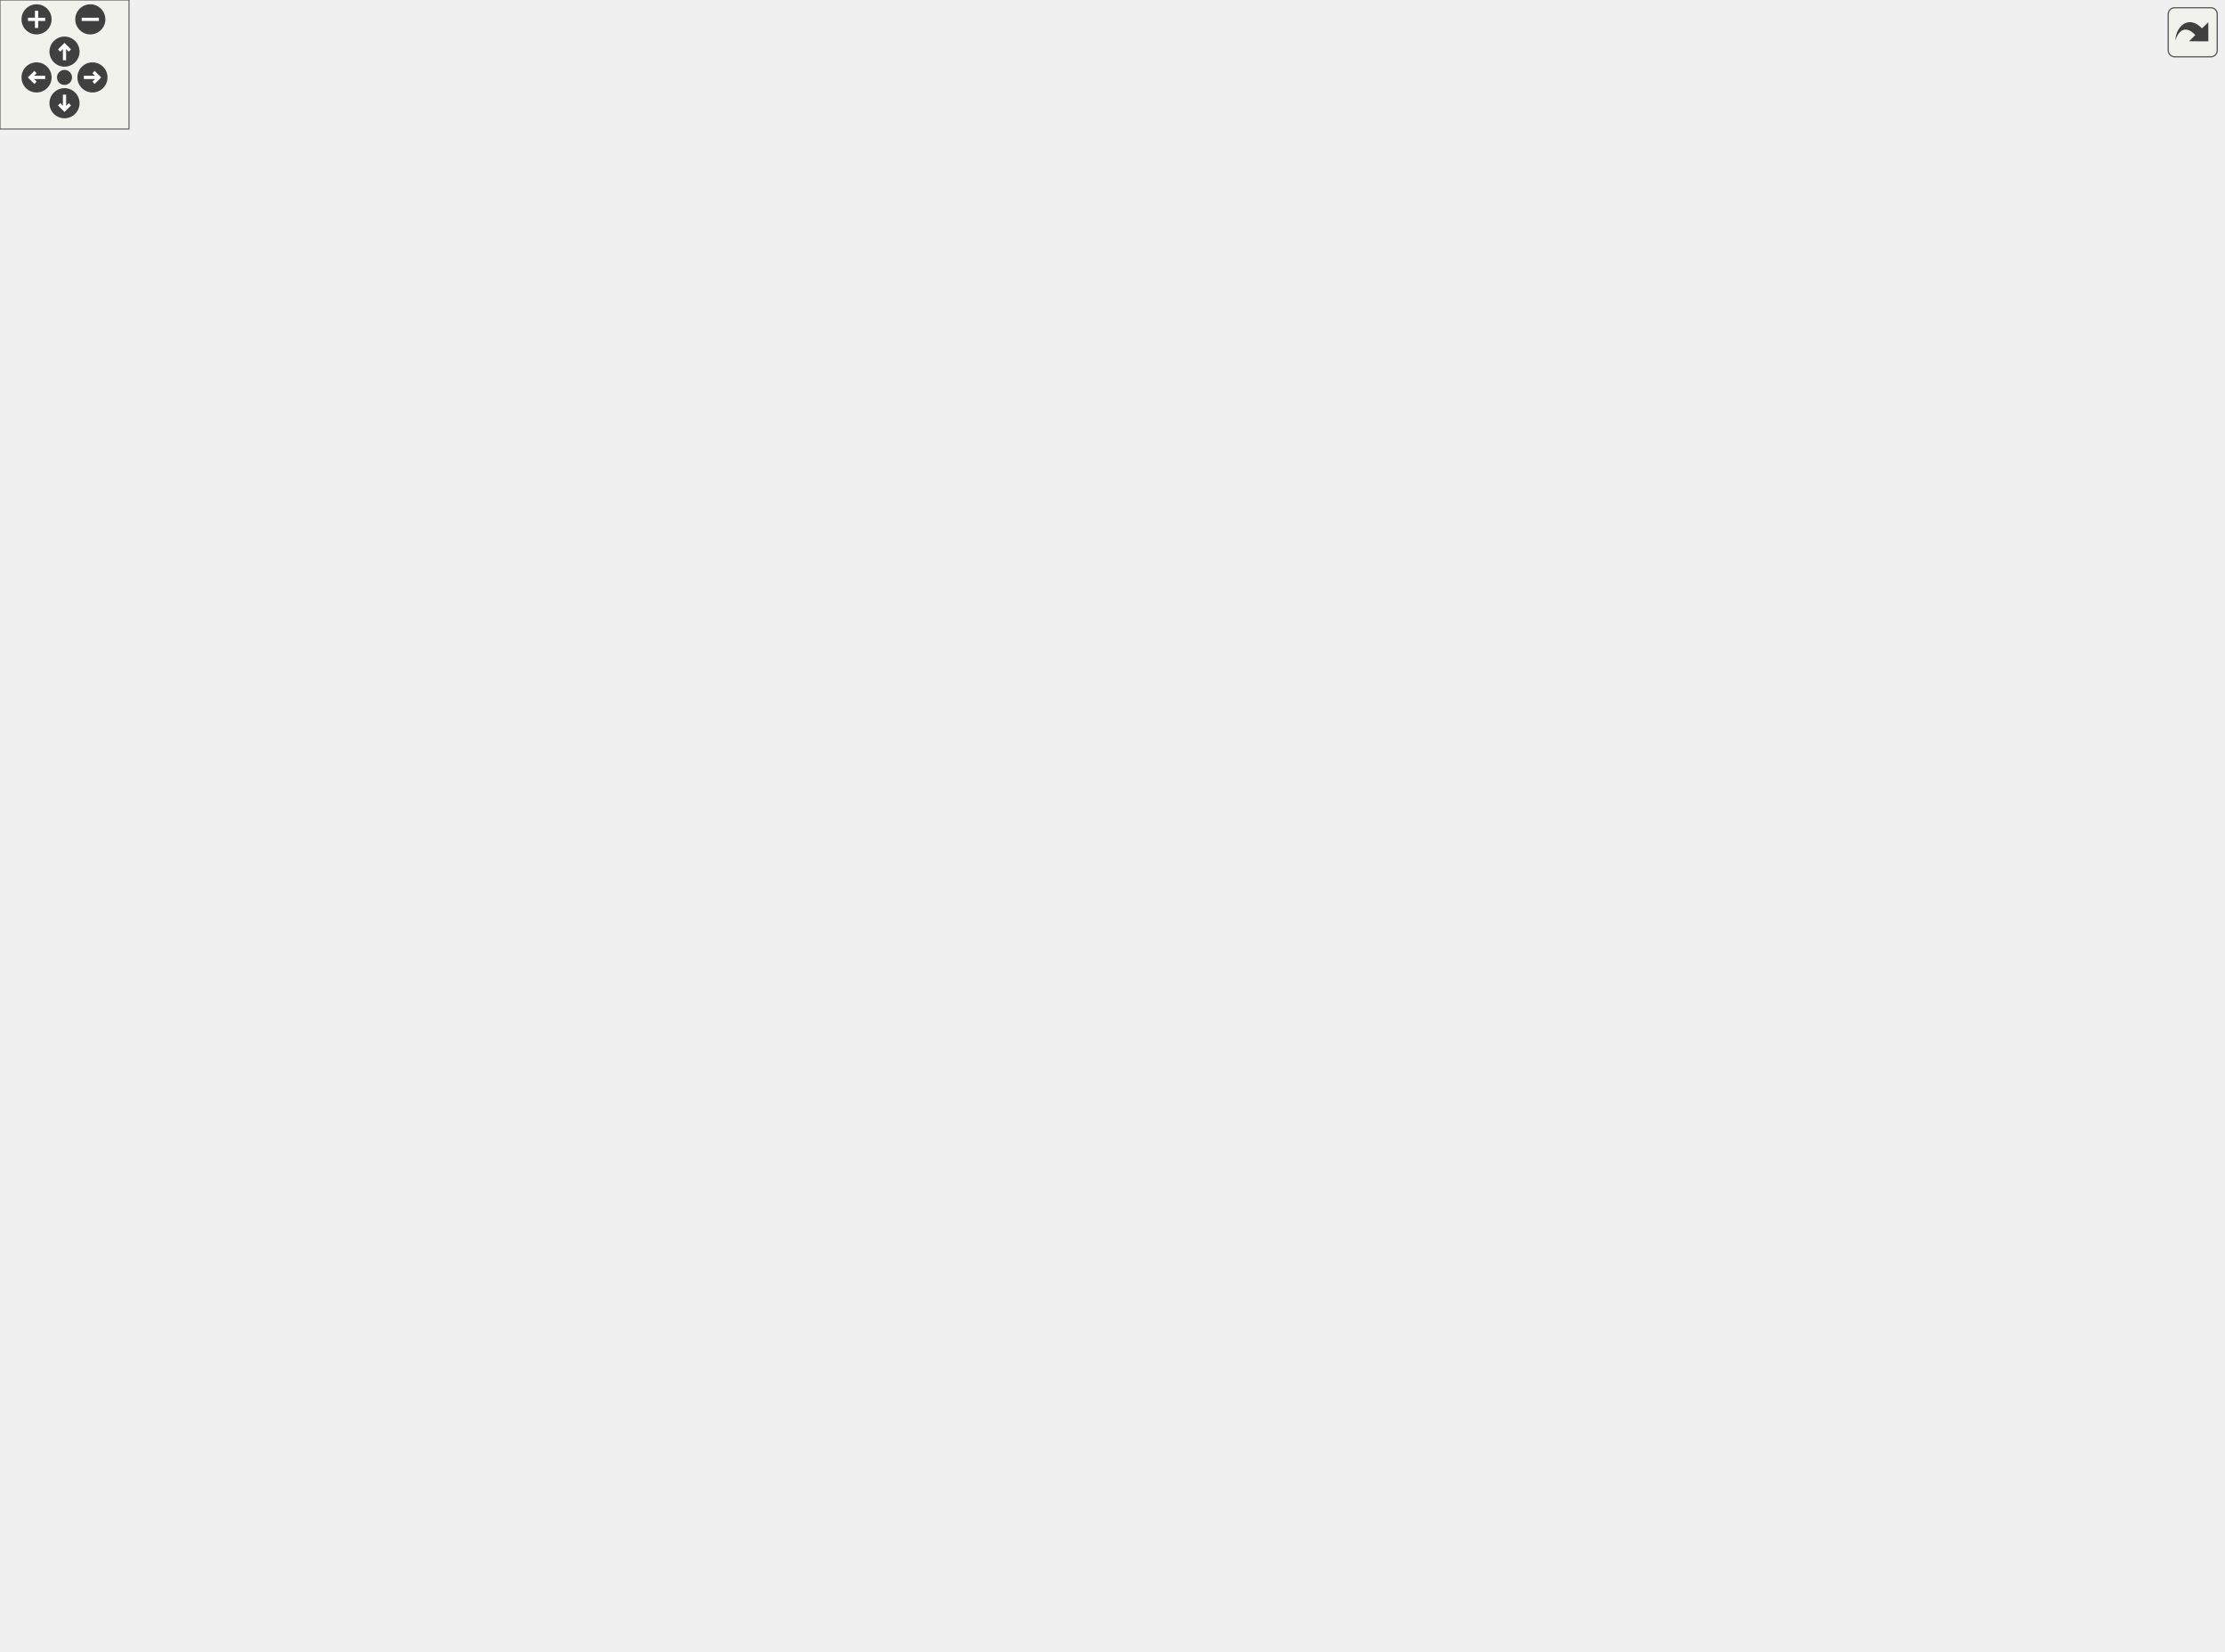
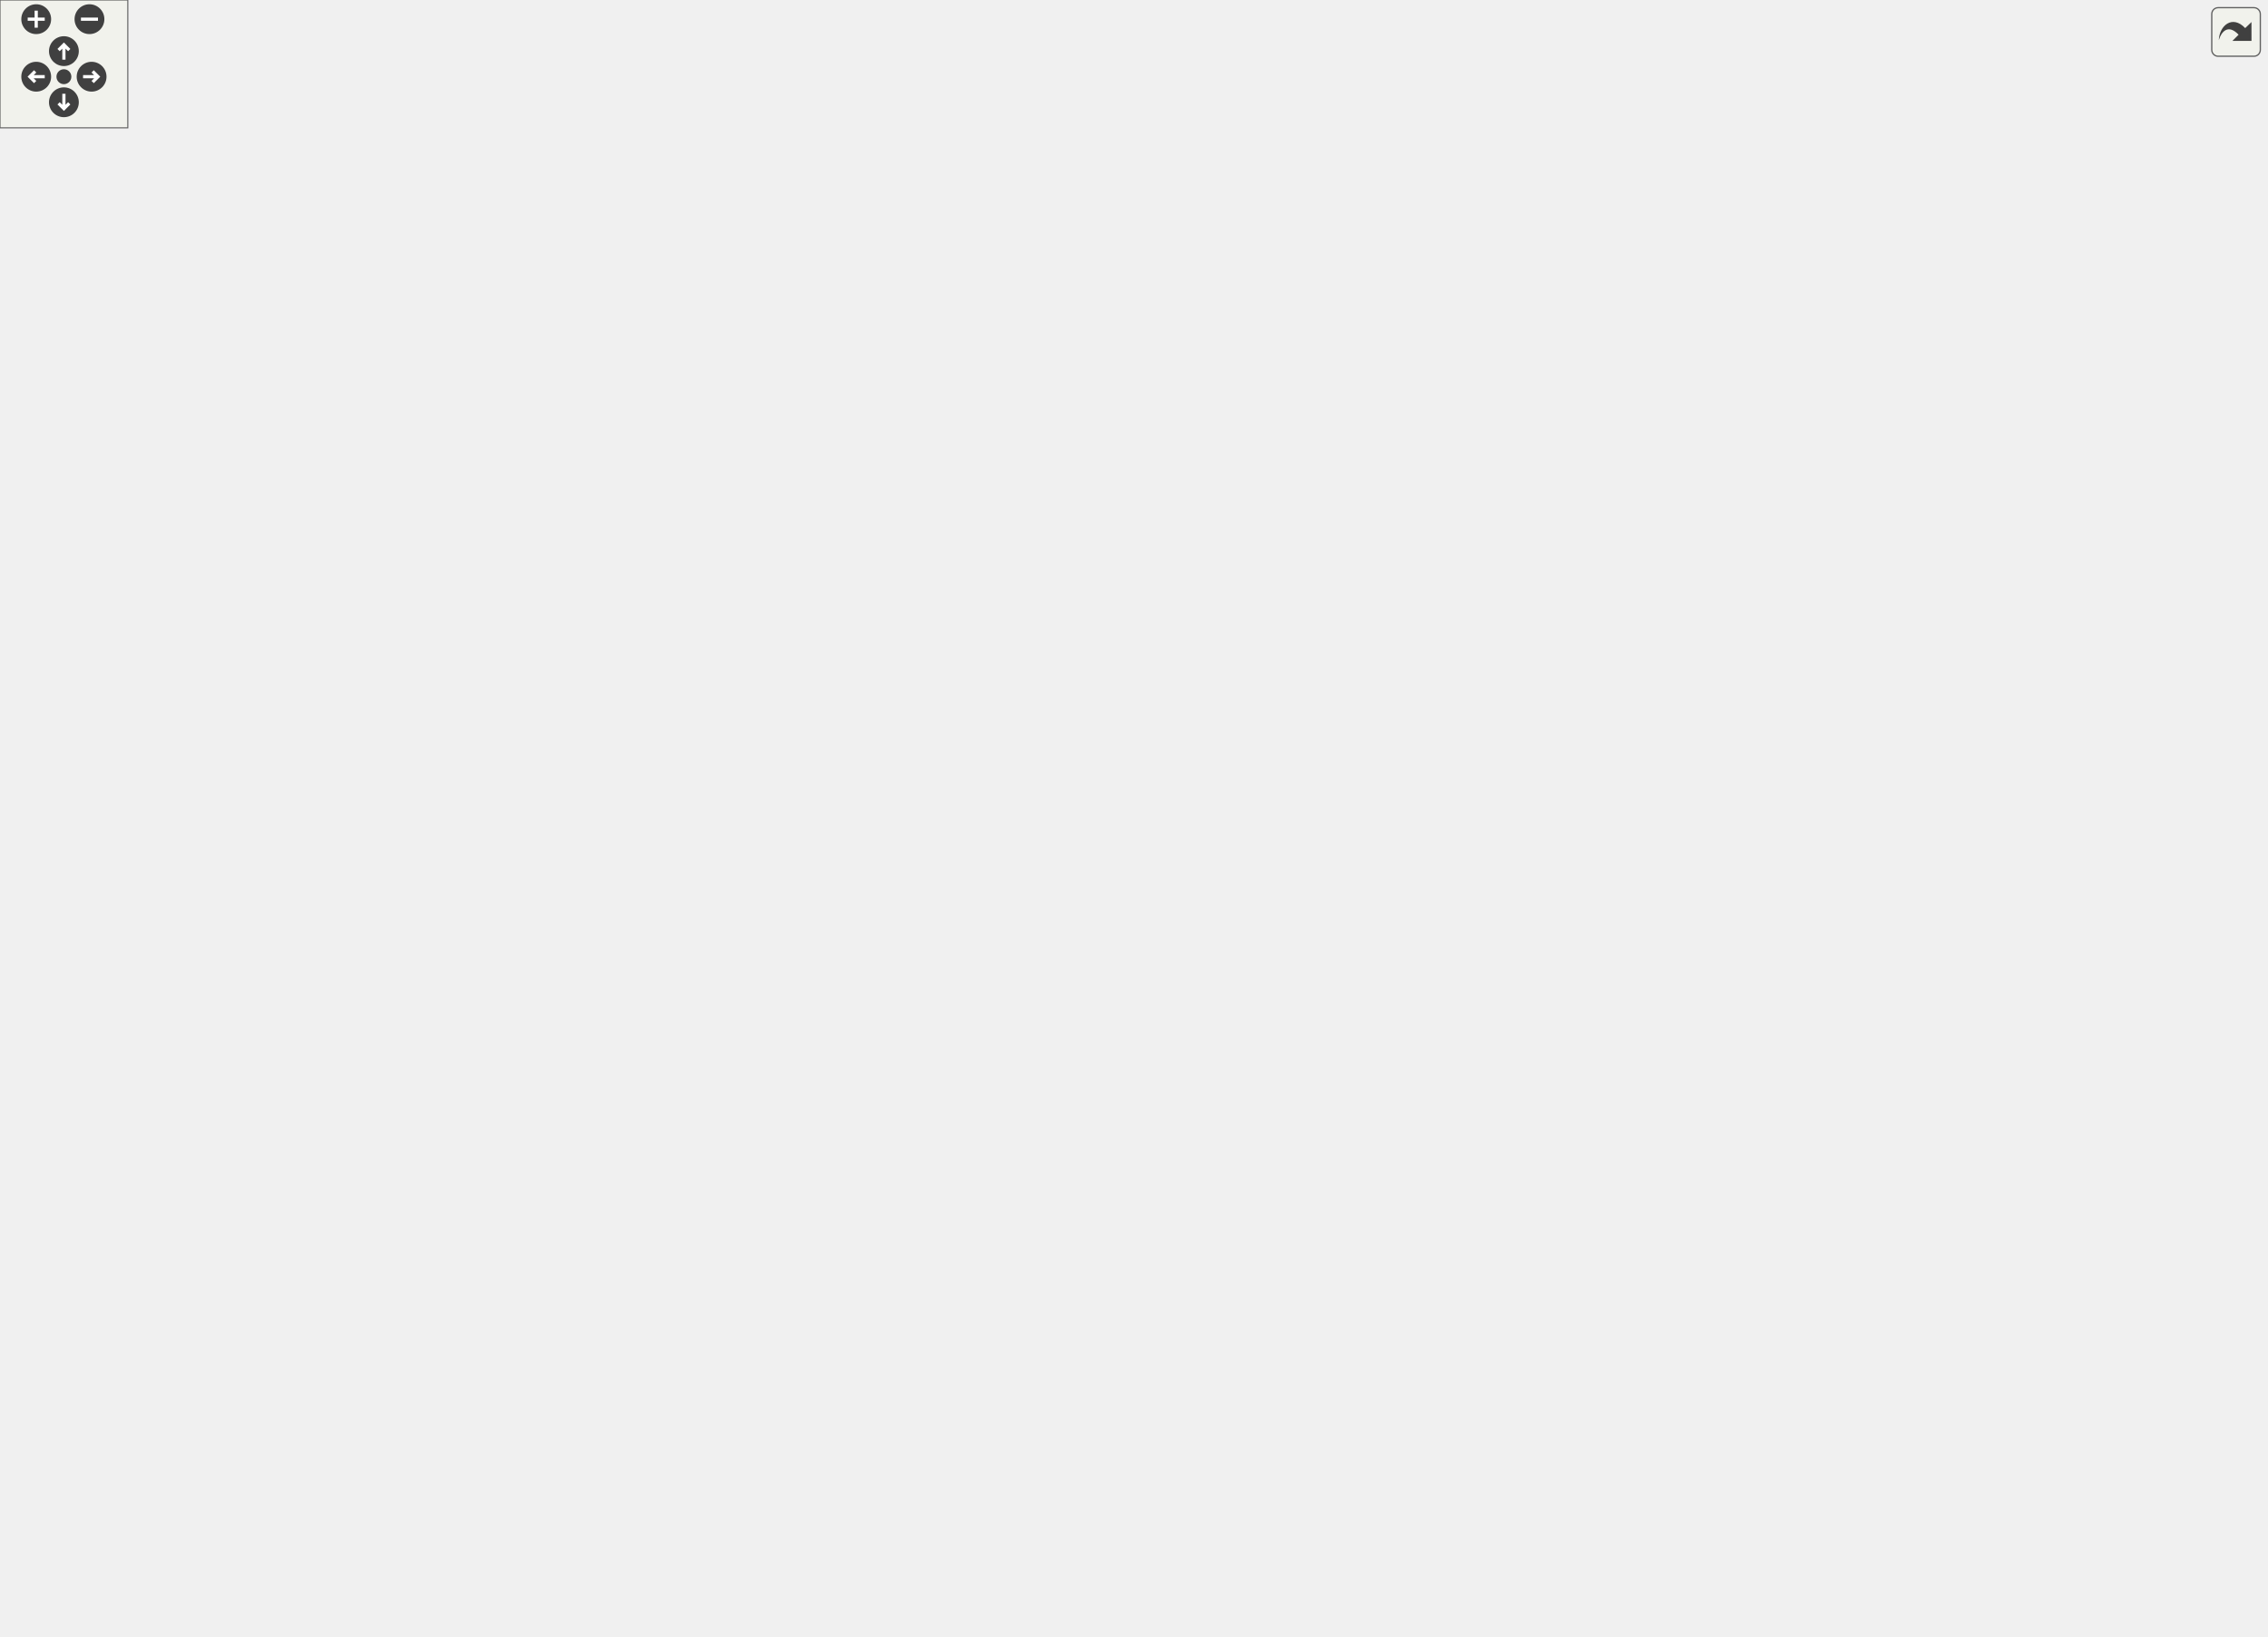
<svg xmlns="http://www.w3.org/2000/svg" xmlns:xlink="http://www.w3.org/1999/xlink" id="main" version="1.1" xml:space="preserve">
  <style type="text/css">
.edge:hover path { stroke: red; }
.edge:hover polygon { stroke: red; fill: red; }
</style>
  <defs>
    <circle id="rim" cx="0" cy="0" r="7" />
    <circle id="rim2" cx="0" cy="0" r="3.5" />
    <g id="zoomPlus">
      <use xlink:href="#rim" fill="#404040">
        <set attributeName="fill" to="#808080" begin="zoomplus.mouseover" end="zoomplus.mouseout" />
      </use>
      <path d="M-4,0h8M0,-4v8" fill="none" stroke="white" stroke-width="1.5" pointer-events="none" />
    </g>
    <g id="zoomMin">
      <use xlink:href="#rim" fill="#404040">
        <set attributeName="fill" to="#808080" begin="zoomminus.mouseover" end="zoomminus.mouseout" />
      </use>
      <path d="M-4,0h8" fill="none" stroke="white" stroke-width="1.5" pointer-events="none" />
    </g>
    <g id="dirArrow">
      <path fill="none" stroke="white" stroke-width="1.5" d="M0,-3.0v7 M-2.5,-0.5L0,-3.0L2.5,-0.5" />
    </g>
    <g id="resetDef">
      <use xlink:href="#rim2" fill="#404040">
        <set attributeName="fill" to="#808080" begin="reset.mouseover" end="reset.mouseout" />
      </use>
    </g>
  </defs>
  <svg id="graph" class="graph">
    <g id="viewport">
      <g id="node1" class="node">
        <polygon fill="#bfbfbf" stroke="black" points="0.5,-521.5 0.5,-540.5 61.5,-540.5 61.5,-521.5 0.5,-521.5" />
        <text text-anchor="middle" x="31" y="-528.5" font-family="Helvetica,sans-Serif" font-size="10.00">IMPULSE</text>
      </g>
      <g id="node2" class="node">
        <g id="a_node2">
          <a xlink:href="../../d7/d31/tracing_8qc.html#a01fdafeeb02668e5b55cce3baccf9d01" target="_top" xlink:title="W_CalculateProjectileVelocity">
            <polygon fill="none" stroke="black" points="98.5,-607.5 98.5,-626.5 247.5,-626.5 247.5,-607.5 98.5,-607.5" />
            <text text-anchor="middle" x="173" y="-614.5" font-family="Helvetica,sans-Serif" font-size="10.00">W_CalculateProjectileVelocity</text>
          </a>
        </g>
      </g>
      <g id="edge1" class="edge">
        <path fill="none" stroke="midnightblue" d="M47.517,-540.532C71.8,-555.449 118.975,-584.427 147.764,-602.112" />
        <polygon fill="midnightblue" stroke="midnightblue" points="146.06,-605.173 156.413,-607.425 149.724,-599.209 146.06,-605.173" />
      </g>
      <g id="node11" class="node">
        <g id="a_node11">
          <a xlink:href="../../df/d64/throwing_8qc.html#a05eb21093e88700cf4449c10e7cf4b1b" target="_top" xlink:title="W_ThrowWeapon">
            <polygon fill="none" stroke="black" points="125.5,-417.5 125.5,-436.5 220.5,-436.5 220.5,-417.5 125.5,-417.5" />
            <text text-anchor="middle" x="173" y="-424.5" font-family="Helvetica,sans-Serif" font-size="10.00">W_ThrowWeapon</text>
          </a>
        </g>
      </g>
      <g id="edge12" class="edge">
        <path fill="none" stroke="midnightblue" d="M44.92,-521.402C69.09,-503.447 121.354,-464.623 150.771,-442.77" />
        <polygon fill="midnightblue" stroke="midnightblue" points="153.171,-445.347 159.111,-436.574 148.997,-439.728 153.171,-445.347" />
      </g>
      <g id="node3" class="node">
        <g id="a_node3">
          <a xlink:href="../../d4/d0c/csprogsdefs_8qc.html#a4f0b78b1785821ba47129edb68e70f9e" target="_top" xlink:title="vector">
            <polygon fill="none" stroke="black" points="656,-626.5 656,-645.5 700,-645.5 700,-626.5 656,-626.5" />
            <text text-anchor="middle" x="678" y="-633.5" font-family="Helvetica,sans-Serif" font-size="10.00">vector</text>
          </a>
        </g>
      </g>
      <g id="edge2" class="edge">
        <path fill="none" stroke="midnightblue" d="M183.488,-626.658C201.275,-643.991 241.675,-679.801 284,-693 414.527,-733.706 578.673,-677.136 646.016,-649.577" />
        <polygon fill="midnightblue" stroke="midnightblue" points="647.721,-652.658 655.604,-645.579 645.027,-646.197 647.721,-652.658" />
      </g>
      <g id="node4" class="node">
        <g id="a_node4">
          <a xlink:href="../../d5/de0/weaponsystem_8qc.html#a0a6487bdb823099d34918347cb076f98" target="_top" xlink:title="W_WeaponSpeedFactor">
            <polygon fill="none" stroke="black" points="286.5,-664.5 286.5,-683.5 409.5,-683.5 409.5,-664.5 286.5,-664.5" />
            <text text-anchor="middle" x="348" y="-671.5" font-family="Helvetica,sans-Serif" font-size="10.00">W_WeaponSpeedFactor</text>
          </a>
        </g>
      </g>
      <g id="edge3" class="edge">
        <path fill="none" stroke="midnightblue" d="M200.574,-626.511C222.791,-634.384 255.356,-645.737 284,-655 290.646,-657.149 297.711,-659.355 304.616,-661.469" />
        <polygon fill="midnightblue" stroke="midnightblue" points="303.964,-664.929 314.55,-664.482 305.996,-658.23 303.964,-664.929" />
      </g>
      <g id="node5" class="node">
        <g id="a_node5">
          <a xlink:href="../../d8/de2/menudefs_8qc.html#ab8f7213273f7de03df213240376ce9f4" target="_top" xlink:title="normalize">
            <polygon fill="none" stroke="black" points="318.5,-626.5 318.5,-645.5 377.5,-645.5 377.5,-626.5 318.5,-626.5" />
            <text text-anchor="middle" x="348" y="-633.5" font-family="Helvetica,sans-Serif" font-size="10.00">normalize</text>
          </a>
        </g>
      </g>
      <g id="edge4" class="edge">
        <path fill="none" stroke="midnightblue" d="M247.618,-625.085C268.529,-627.382 290.467,-629.791 308.396,-631.76" />
        <polygon fill="midnightblue" stroke="midnightblue" points="308.128,-635.252 318.451,-632.865 308.893,-628.294 308.128,-635.252" />
      </g>
      <g id="node6" class="node">
        <g id="a_node6">
          <a xlink:href="../../d8/de2/menudefs_8qc.html#a79d61ab0e4126e02af8bc36d432aedaf" target="_top" xlink:title="vlen">
            <polygon fill="none" stroke="black" points="330.5,-588.5 330.5,-607.5 365.5,-607.5 365.5,-588.5 330.5,-588.5" />
            <text text-anchor="middle" x="348" y="-595.5" font-family="Helvetica,sans-Serif" font-size="10.00">vlen</text>
          </a>
        </g>
      </g>
      <g id="edge5" class="edge">
        <path fill="none" stroke="midnightblue" d="M247.618,-608.915C273.415,-606.082 300.776,-603.077 320.244,-600.939" />
        <polygon fill="midnightblue" stroke="midnightblue" points="320.896,-604.388 330.454,-599.817 320.132,-597.43 320.896,-604.388" />
      </g>
      <g id="node7" class="node">
        <g id="a_node7">
          <a xlink:href="../../da/d44/common_2util_8qc.html#abc3e5951852a453cfd754b340b898427" target="_top" xlink:title="get_shotvelocity">
            <polygon fill="none" stroke="black" points="304,-550.5 304,-569.5 392,-569.5 392,-550.5 304,-550.5" />
            <text text-anchor="middle" x="348" y="-557.5" font-family="Helvetica,sans-Serif" font-size="10.00">get_shotvelocity</text>
          </a>
        </g>
      </g>
      <g id="edge6" class="edge">
        <path fill="none" stroke="midnightblue" d="M200.574,-607.489C222.791,-599.616 255.356,-588.263 284,-579 290.646,-576.851 297.711,-574.645 304.616,-572.531" />
        <polygon fill="midnightblue" stroke="midnightblue" points="305.996,-575.77 314.55,-569.518 303.964,-569.071 305.996,-575.77" />
      </g>
      <g id="edge7" class="edge">
        <path fill="none" stroke="midnightblue" d="M391.655,-569.554C398.728,-572.055 405.777,-575.162 412,-579 431.801,-591.213 427.027,-606.931 448,-617 512.758,-648.09 599.712,-644.844 645.6,-640.183" />
        <polygon fill="midnightblue" stroke="midnightblue" points="646.259,-643.632 655.812,-639.052 645.488,-636.674 646.259,-643.632" />
      </g>
      <g id="node8" class="node">
        <g id="a_node8">
          <a xlink:href="../../d0/d79/math_8qh.html#abecdd1d5bfb1c569c5d4fe16f3c0ef3a" target="_top" xlink:title="ax^2 + bx + c = 0 ">
            <polygon fill="none" stroke="black" points="475.5,-588.5 475.5,-607.5 560.5,-607.5 560.5,-588.5 475.5,-588.5" />
            <text text-anchor="middle" x="518" y="-595.5" font-family="Helvetica,sans-Serif" font-size="10.00">solve_quadratic</text>
          </a>
        </g>
      </g>
      <g id="edge8" class="edge">
        <path fill="none" stroke="midnightblue" d="M391.393,-569.589C413.933,-574.687 441.819,-580.995 465.586,-586.371" />
        <polygon fill="midnightblue" stroke="midnightblue" points="464.966,-589.819 475.492,-588.611 466.511,-582.991 464.966,-589.819" />
      </g>
      <g id="node10" class="node">
        <g id="a_node10">
          <a xlink:href="../../d8/de2/menudefs_8qc.html#a3846d117b360dccec575f96988cf3bb7" target="_top" xlink:title="bound">
            <polygon fill="none" stroke="black" points="496.5,-550.5 496.5,-569.5 539.5,-569.5 539.5,-550.5 496.5,-550.5" />
            <text text-anchor="middle" x="518" y="-557.5" font-family="Helvetica,sans-Serif" font-size="10.00">bound</text>
          </a>
        </g>
      </g>
      <g id="edge11" class="edge">
        <path fill="none" stroke="midnightblue" d="M392.264,-560C421.658,-560 459.834,-560 486.169,-560" />
        <polygon fill="midnightblue" stroke="midnightblue" points="486.326,-563.5 496.326,-560 486.326,-556.5 486.326,-563.5" />
      </g>
      <g id="edge9" class="edge">
        <path fill="none" stroke="midnightblue" d="M558.87,-607.589C585.747,-614.053 620.708,-622.461 645.607,-628.45" />
        <polygon fill="midnightblue" stroke="midnightblue" points="645.068,-631.92 655.609,-630.855 646.705,-625.114 645.068,-631.92" />
      </g>
      <g id="node9" class="node">
        <g id="a_node9">
          <a xlink:href="../../d8/de2/menudefs_8qc.html#a83f4d3f317a80e82e6b16ea61ea5efc3" target="_top" xlink:title="sqrt">
            <polygon fill="none" stroke="black" points="661.5,-588.5 661.5,-607.5 694.5,-607.5 694.5,-588.5 661.5,-588.5" />
            <text text-anchor="middle" x="678" y="-595.5" font-family="Helvetica,sans-Serif" font-size="10.00">sqrt</text>
          </a>
        </g>
      </g>
      <g id="edge10" class="edge">
        <path fill="none" stroke="midnightblue" d="M560.513,-598C589.215,-598 626.511,-598 651.074,-598" />
        <polygon fill="midnightblue" stroke="midnightblue" points="651.386,-601.5 661.386,-598 651.386,-594.5 651.386,-601.5" />
      </g>
      <g id="node12" class="node">
        <g id="a_node12">
          <a xlink:href="../../df/d64/throwing_8qc.html#a778182823de27a000b41c8d47963036d" target="_top" xlink:title="W_IsWeaponThrowable">
            <polygon fill="none" stroke="black" points="287.5,-436.5 287.5,-455.5 408.5,-455.5 408.5,-436.5 287.5,-436.5" />
            <text text-anchor="middle" x="348" y="-443.5" font-family="Helvetica,sans-Serif" font-size="10.00">W_IsWeaponThrowable</text>
          </a>
        </g>
      </g>
      <g id="edge13" class="edge">
        <path fill="none" stroke="midnightblue" d="M220.816,-432.142C238.205,-434.051 258.325,-436.261 277.32,-438.347" />
        <polygon fill="midnightblue" stroke="midnightblue" points="277.108,-441.845 287.43,-439.458 277.872,-434.887 277.108,-441.845" />
      </g>
      <g id="node13" class="node">
        <g id="a_node13">
          <a xlink:href="../../dd/de4/g__damage_8qh.html#ab9daa12e545de1878a232e10317b0a0e" target="_top" xlink:title="W_SwitchWeapon_Force">
            <polygon fill="none" stroke="black" points="284,-398.5 284,-417.5 412,-417.5 412,-398.5 284,-398.5" />
            <text text-anchor="middle" x="348" y="-405.5" font-family="Helvetica,sans-Serif" font-size="10.00">W_SwitchWeapon_Force</text>
          </a>
        </g>
      </g>
      <g id="edge14" class="edge">
        <path fill="none" stroke="midnightblue" d="M220.816,-421.858C237.12,-420.068 255.826,-418.013 273.753,-416.044" />
        <polygon fill="midnightblue" stroke="midnightblue" points="274.344,-419.501 283.902,-414.93 273.58,-412.542 274.344,-419.501" />
      </g>
      <g id="node14" class="node">
        <g id="a_node14">
          <a xlink:href="../../df/d64/throwing_8qc.html#a3a83102430c0c61efd16d46333790dd4" target="_top" xlink:title="W_ThrowNewWeapon">
            <polygon fill="none" stroke="black" points="290.5,-284.5 290.5,-303.5 405.5,-303.5 405.5,-284.5 290.5,-284.5" />
            <text text-anchor="middle" x="348" y="-291.5" font-family="Helvetica,sans-Serif" font-size="10.00">W_ThrowNewWeapon</text>
          </a>
        </g>
      </g>
      <g id="edge15" class="edge">
        <path fill="none" stroke="midnightblue" d="M186.442,-417.435C215.849,-394.827 289.897,-337.9 326.234,-309.964" />
        <polygon fill="midnightblue" stroke="midnightblue" points="328.41,-312.707 334.204,-303.837 324.143,-307.157 328.41,-312.707" />
      </g>
      <g id="node15" class="node">
        <g id="a_node15">
          <a xlink:href="../../d4/d0c/csprogsdefs_8qc.html#acbb54a239d76062465dccbc6a6c6e464" target="_top" xlink:title="entity">
            <polygon fill="none" stroke="black" points="497.5,-512.5 497.5,-531.5 538.5,-531.5 538.5,-512.5 497.5,-512.5" />
            <text text-anchor="middle" x="518" y="-519.5" font-family="Helvetica,sans-Serif" font-size="10.00">entity</text>
          </a>
        </g>
      </g>
      <g id="edge16" class="edge">
        <path fill="none" stroke="midnightblue" d="M356.786,-303.707C369.784,-320.309 396.046,-355.608 412,-389 434.906,-436.942 409.737,-466.134 448,-503 458.379,-513 473.517,-517.838 486.972,-520.14" />
        <polygon fill="midnightblue" stroke="midnightblue" points="486.908,-523.662 497.279,-521.492 487.819,-516.721 486.908,-523.662" />
      </g>
      <g id="node16" class="node">
        <g id="a_node16">
          <a xlink:href="../../d8/de2/menudefs_8qc.html#a60338c2153150633178af678cf3ca57c" target="_top" xlink:title="spawn">
            <polygon fill="none" stroke="black" points="495.5,-474.5 495.5,-493.5 540.5,-493.5 540.5,-474.5 495.5,-474.5" />
            <text text-anchor="middle" x="518" y="-481.5" font-family="Helvetica,sans-Serif" font-size="10.00">spawn</text>
          </a>
        </g>
      </g>
      <g id="edge17" class="edge">
        <path fill="none" stroke="midnightblue" d="M356.102,-303.69C368.306,-320.554 393.708,-356.602 412,-389 430.375,-421.547 419.379,-440.963 448,-465 458.332,-473.677 472.315,-478.412 484.991,-480.987" />
        <polygon fill="midnightblue" stroke="midnightblue" points="484.786,-484.501 495.224,-482.682 485.93,-477.595 484.786,-484.501" />
      </g>
      <g id="node17" class="node">
        <g id="a_node17">
          <a xlink:href="../../df/def/server_2items_8qc.html#a95b5587513272c12b9d401ba026d7550" target="_top" xlink:title="Sets the item loot status. ">
            <polygon fill="none" stroke="black" points="480.5,-436.5 480.5,-455.5 555.5,-455.5 555.5,-436.5 480.5,-436.5" />
            <text text-anchor="middle" x="518" y="-443.5" font-family="Helvetica,sans-Serif" font-size="10.00">Item_SetLoot</text>
          </a>
        </g>
      </g>
      <g id="edge18" class="edge">
        <path fill="none" stroke="midnightblue" d="M355.024,-303.687C372.416,-331.371 423.052,-409.939 448,-427 454.781,-431.637 462.662,-435.147 470.622,-437.801" />
        <polygon fill="midnightblue" stroke="midnightblue" points="469.722,-441.185 480.303,-440.634 471.688,-434.466 469.722,-441.185" />
      </g>
      <g id="node18" class="node">
        <g id="a_node18">
          <a xlink:href="../../d5/dff/ent__cs_8qc.html#ac459a724c1fe031c6658fff554b12ea8" target="_top" xlink:title="setorigin">
            <polygon fill="none" stroke="black" points="491.5,-398.5 491.5,-417.5 544.5,-417.5 544.5,-398.5 491.5,-398.5" />
            <text text-anchor="middle" x="518" y="-405.5" font-family="Helvetica,sans-Serif" font-size="10.00">setorigin</text>
          </a>
        </g>
      </g>
      <g id="edge19" class="edge">
        <path fill="none" stroke="midnightblue" d="M356.305,-303.702C371.312,-322.943 407.614,-366.051 448,-389 458.173,-394.781 470.199,-398.88 481.337,-401.752" />
        <polygon fill="midnightblue" stroke="midnightblue" points="480.706,-405.198 491.239,-404.058 482.293,-398.381 480.706,-405.198" />
      </g>
      <g id="node19" class="node">
        <g id="a_node19">
          <a xlink:href="../../db/d15/api_8qh.html#a7ee208dfaf077cf2c6ef10818b975fd9" target="_top" xlink:title="navigation_dynamicgoal_init">
            <polygon fill="none" stroke="black" points="448.5,-360.5 448.5,-379.5 587.5,-379.5 587.5,-360.5 448.5,-360.5" />
            <text text-anchor="middle" x="518" y="-367.5" font-family="Helvetica,sans-Serif" font-size="10.00">navigation_dynamicgoal_init</text>
          </a>
        </g>
      </g>
      <g id="edge20" class="edge">
        <path fill="none" stroke="midnightblue" d="M363.163,-303.705C381.864,-316.149 416.156,-337.703 448,-351 453.718,-353.388 459.828,-355.566 465.958,-357.527" />
        <polygon fill="midnightblue" stroke="midnightblue" points="464.972,-360.885 475.557,-360.426 466.996,-354.184 464.972,-360.885" />
      </g>
      <g id="node20" class="node">
        <g id="a_node20">
          <a xlink:href="../../d5/de0/weaponsystem_8qc.html#a247df313dc346cd128c991a289157b06" target="_top" xlink:title="W_DropEvent">
            <polygon fill="none" stroke="black" points="479,-322.5 479,-341.5 557,-341.5 557,-322.5 479,-322.5" />
            <text text-anchor="middle" x="518" y="-329.5" font-family="Helvetica,sans-Serif" font-size="10.00">W_DropEvent</text>
          </a>
        </g>
      </g>
      <g id="edge21" class="edge">
        <path fill="none" stroke="midnightblue" d="M391.393,-303.589C415.059,-308.942 444.618,-315.628 469.115,-321.169" />
        <polygon fill="midnightblue" stroke="midnightblue" points="468.398,-324.595 478.924,-323.388 469.943,-317.768 468.398,-324.595" />
      </g>
      <g id="node21" class="node">
        <g id="a_node21">
          <a xlink:href="../../df/def/server_2items_8qc.html#a242ed0408675ef4cae9101d25277c05d" target="_top" xlink:title="Sets the item expiring status (i.e. ">
            <polygon fill="none" stroke="black" points="472,-284.5 472,-303.5 564,-303.5 564,-284.5 472,-284.5" />
            <text text-anchor="middle" x="518" y="-291.5" font-family="Helvetica,sans-Serif" font-size="10.00">Item_SetExpiring</text>
          </a>
        </g>
      </g>
      <g id="edge22" class="edge">
        <path fill="none" stroke="midnightblue" d="M405.877,-294C423.945,-294 443.888,-294 461.833,-294" />
        <polygon fill="midnightblue" stroke="midnightblue" points="461.855,-297.5 471.855,-294 461.855,-290.5 461.855,-297.5" />
      </g>
      <g id="node22" class="node">
        <g id="a_node22">
          <a xlink:href="../../d5/d26/server_2defs_8qh.html#a60096e5c98b3b608470b6130fce0b405" target="_top" xlink:title="weapon_defaultspawnfunc">
            <polygon fill="none" stroke="black" points="452,-246.5 452,-265.5 584,-265.5 584,-246.5 452,-246.5" />
            <text text-anchor="middle" x="518" y="-253.5" font-family="Helvetica,sans-Serif" font-size="10.00">weapon_defaultspawnfunc</text>
          </a>
        </g>
      </g>
      <g id="edge23" class="edge">
        <path fill="none" stroke="midnightblue" d="M391.393,-284.411C413.763,-279.351 441.398,-273.1 465.047,-267.751" />
        <polygon fill="midnightblue" stroke="midnightblue" points="465.93,-271.14 474.911,-265.52 464.386,-264.313 465.93,-271.14" />
      </g>
      <g id="node23" class="node">
        <g id="a_node23">
          <a xlink:href="../../df/d64/throwing_8qc.html#a4f3e2059bf4df2dedf5cce1c3e2350fa" target="_top" xlink:title="thrown_wep_think">
            <polygon fill="none" stroke="black" points="470.5,-208.5 470.5,-227.5 565.5,-227.5 565.5,-208.5 470.5,-208.5" />
            <text text-anchor="middle" x="518" y="-215.5" font-family="Helvetica,sans-Serif" font-size="10.00">thrown_wep_think</text>
          </a>
        </g>
      </g>
      <g id="edge24" class="edge">
        <path fill="none" stroke="midnightblue" d="M363.163,-284.295C381.864,-271.851 416.156,-250.297 448,-237 453.718,-234.612 459.828,-232.434 465.958,-230.473" />
        <polygon fill="midnightblue" stroke="midnightblue" points="466.996,-233.816 475.557,-227.574 464.972,-227.115 466.996,-233.816" />
      </g>
      <g id="node27" class="node">
        <g id="a_node27">
          <a xlink:href="../../d8/de2/menudefs_8qc.html#ab2ad6bdb33b4334fec83db0418cf72df" target="_top" xlink:title="min">
            <polygon fill="none" stroke="black" points="502,-170.5 502,-189.5 534,-189.5 534,-170.5 502,-170.5" />
            <text text-anchor="middle" x="518" y="-177.5" font-family="Helvetica,sans-Serif" font-size="10.00">min</text>
          </a>
        </g>
      </g>
      <g id="edge30" class="edge">
        <path fill="none" stroke="midnightblue" d="M356.305,-284.298C371.312,-265.057 407.614,-221.949 448,-199 461.468,-191.347 478.183,-186.642 491.788,-183.828" />
        <polygon fill="midnightblue" stroke="midnightblue" points="492.713,-187.217 501.911,-181.957 491.441,-180.333 492.713,-187.217" />
      </g>
      <g id="node28" class="node">
        <g id="a_node28">
          <a xlink:href="../../d5/d09/resources_8qc.html#a88f207f357349ddd4d1f32b85d0c3f57" target="_top" xlink:title="Gives an entity some resource. ">
            <polygon fill="none" stroke="black" points="478.5,-76.5 478.5,-95.5 557.5,-95.5 557.5,-76.5 478.5,-76.5" />
            <text text-anchor="middle" x="518" y="-83.5" font-family="Helvetica,sans-Serif" font-size="10.00">GiveResource</text>
          </a>
        </g>
      </g>
      <g id="edge31" class="edge">
        <path fill="none" stroke="midnightblue" d="M352.794,-284.306C363.888,-256.933 398.634,-177.814 448,-128 459.041,-116.858 473.606,-107.435 486.508,-100.355" />
        <polygon fill="midnightblue" stroke="midnightblue" points="488.303,-103.366 495.535,-95.623 485.053,-97.167 488.303,-103.366" />
      </g>
      <g id="node29" class="node">
        <g id="a_node29">
          <a xlink:href="../../d5/d09/resources_8qc.html#aeb1e1a4f093400cfefbf59332798a93d" target="_top" xlink:title="Sets the current amount of resource the given entity will have. ">
            <polygon fill="none" stroke="black" points="624.5,-114.5 624.5,-133.5 731.5,-133.5 731.5,-114.5 624.5,-114.5" />
            <text text-anchor="middle" x="678" y="-121.5" font-family="Helvetica,sans-Serif" font-size="10.00">SetResourceAmount</text>
          </a>
        </g>
      </g>
-       <g id="edge41" class="edge">
+       <g id="edge42" class="edge">
        <path fill="none" stroke="midnightblue" d="M353.053,-284.282C364.095,-259.139 397.311,-191.769 448,-161 475.24,-144.465 556.308,-134.234 614.247,-128.832" />
        <polygon fill="midnightblue" stroke="midnightblue" points="614.773,-132.299 624.416,-127.911 614.141,-125.327 614.773,-132.299" />
      </g>
-       <g id="node32" class="node">
-         <g id="a_node32">
+       <g id="node33" class="node">
+         <g id="a_node33">
          <a xlink:href="../../d5/d09/resources_8qc.html#a41987053c5ea9c2c1c31b808887845e9" target="_top" xlink:title="Returns the current amount of resource the given entity has. ">
            <polygon fill="none" stroke="black" points="624,-38.5 624,-57.5 732,-57.5 732,-38.5 624,-38.5" />
            <text text-anchor="middle" x="678" y="-45.5" font-family="Helvetica,sans-Serif" font-size="10.00">GetResourceAmount</text>
          </a>
        </g>
      </g>
-       <g id="edge42" class="edge">
+       <g id="edge43" class="edge">
        <path fill="none" stroke="midnightblue" d="M349.858,-284.086C353.581,-247.805 371.78,-121.548 448,-67 496.864,-32.029 567.503,-31.633 617.378,-37.232" />
        <polygon fill="midnightblue" stroke="midnightblue" points="617.023,-40.714 627.377,-38.465 617.88,-33.767 617.023,-40.714" />
      </g>
-       <g id="node34" class="node">
-         <g id="a_node34">
+       <g id="node35" class="node">
+         <g id="a_node35">
          <a xlink:href="../../d8/de2/menudefs_8qc.html#a40f6c65c8bbcfa51df783f2809a2502b" target="_top" xlink:title="substring">
            <polygon fill="none" stroke="black" points="490,-0.5 490,-19.5 546,-19.5 546,-0.5 490,-0.5" />
            <text text-anchor="middle" x="518" y="-7.5" font-family="Helvetica,sans-Serif" font-size="10.00">substring</text>
          </a>
        </g>
      </g>
-       <g id="edge43" class="edge">
+       <g id="edge44" class="edge">
        <path fill="none" stroke="midnightblue" d="M349.801,-284.414C353.448,-246.84 371.778,-108.037 448,-34 456.725,-25.525 468.597,-20.031 480.033,-16.475" />
        <polygon fill="midnightblue" stroke="midnightblue" points="481.136,-19.803 489.881,-13.822 479.315,-13.044 481.136,-19.803" />
      </g>
      <g id="node24" class="node">
        <g id="a_node24">
          <a xlink:href="../../d2/dc2/subs_8qc.html#aaee12b410e85192641c50f8eeeef532f" target="_top" xlink:title="SUB_SetFade">
            <polygon fill="none" stroke="black" points="638,-227.5 638,-246.5 718,-246.5 718,-227.5 638,-227.5" />
            <text text-anchor="middle" x="678" y="-234.5" font-family="Helvetica,sans-Serif" font-size="10.00">SUB_SetFade</text>
          </a>
        </g>
      </g>
      <g id="edge25" class="edge">
        <path fill="none" stroke="midnightblue" d="M565.551,-223.598C585.162,-225.956 608.003,-228.703 627.882,-231.093" />
        <polygon fill="midnightblue" stroke="midnightblue" points="627.629,-234.588 637.976,-232.307 628.465,-227.638 627.629,-234.588" />
      </g>
      <g id="node26" class="node">
        <g id="a_node26">
          <a xlink:href="../../d2/dc2/subs_8qc.html#ad0806fe42eadae7a1a7a48660cbbd755" target="_top" xlink:title="SUB_VanishOrRemove">
-             <polygon fill="none" stroke="black" points="914,-208.5 914,-227.5 1034,-227.5 1034,-208.5 914,-208.5" />
-             <text text-anchor="middle" x="974" y="-215.5" font-family="Helvetica,sans-Serif" font-size="10.00">SUB_VanishOrRemove</text>
+             <polygon fill="none" stroke="black" points="944,-208.5 944,-227.5 1064,-227.5 1064,-208.5 944,-208.5" />
+             <text text-anchor="middle" x="1004" y="-215.5" font-family="Helvetica,sans-Serif" font-size="10.00">SUB_VanishOrRemove</text>
          </a>
        </g>
      </g>
      <g id="edge29" class="edge">
-         <path fill="none" stroke="midnightblue" d="M565.876,-218C646.127,-218 810.202,-218 903.705,-218" />
-         <polygon fill="midnightblue" stroke="midnightblue" points="903.915,-221.5 913.915,-218 903.915,-214.5 903.915,-221.5" />
+         <path fill="none" stroke="midnightblue" d="M565.848,-218C651.514,-218 833.787,-218 933.788,-218" />
+         <polygon fill="midnightblue" stroke="midnightblue" points="933.793,-221.5 943.793,-218 933.793,-214.5 933.793,-221.5" />
      </g>
      <g id="node25" class="node">
        <g id="a_node25">
          <a xlink:href="../../d2/dc2/subs_8qc.html#a90e45de578dd2a4e3ea4cbc3c20008b1" target="_top" xlink:title="SUB_SetFade_Think">
-             <polygon fill="none" stroke="black" points="768.5,-227.5 768.5,-246.5 877.5,-246.5 877.5,-227.5 768.5,-227.5" />
-             <text text-anchor="middle" x="823" y="-234.5" font-family="Helvetica,sans-Serif" font-size="10.00">SUB_SetFade_Think</text>
+             <polygon fill="none" stroke="black" points="783.5,-227.5 783.5,-246.5 892.5,-246.5 892.5,-227.5 783.5,-227.5" />
+             <text text-anchor="middle" x="838" y="-234.5" font-family="Helvetica,sans-Serif" font-size="10.00">SUB_SetFade_Think</text>
          </a>
        </g>
      </g>
      <g id="edge26" class="edge">
-         <path fill="none" stroke="midnightblue" d="M718.075,-237C730.464,-237 744.5,-237 758.16,-237" />
-         <polygon fill="midnightblue" stroke="midnightblue" points="758.498,-240.5 768.498,-237 758.498,-233.5 758.498,-240.5" />
+         <path fill="none" stroke="midnightblue" d="M718.056,-237C734.711,-237 754.58,-237 773.264,-237" />
+         <polygon fill="midnightblue" stroke="midnightblue" points="773.495,-240.5 783.495,-237 773.495,-233.5 773.495,-240.5" />
      </g>
      <g id="edge27" class="edge">
-         <path fill="none" stroke="midnightblue" d="M800.805,-246.757C790.008,-255.565 797.406,-265 823,-265 839.796,-265 848.756,-260.937 849.879,-255.654" />
-         <polygon fill="midnightblue" stroke="midnightblue" points="852.951,-253.975 845.195,-246.757 846.757,-257.236 852.951,-253.975" />
+         <path fill="none" stroke="midnightblue" d="M813.339,-246.757C801.342,-255.565 809.562,-265 838,-265 857.106,-265 867.086,-260.741 867.94,-255.275" />
+         <polygon fill="midnightblue" stroke="midnightblue" points="870.904,-253.413 862.661,-246.757 864.954,-257.101 870.904,-253.413" />
      </g>
      <g id="edge28" class="edge">
-         <path fill="none" stroke="midnightblue" d="M877.792,-230.141C886.24,-229.063 895.074,-227.937 903.81,-226.823" />
-         <polygon fill="midnightblue" stroke="midnightblue" points="904.514,-230.262 913.991,-225.525 903.628,-223.318 904.514,-230.262" />
+         <path fill="none" stroke="midnightblue" d="M892.7,-230.779C905.727,-229.269 919.84,-227.634 933.482,-226.054" />
+         <polygon fill="midnightblue" stroke="midnightblue" points="934.265,-229.487 943.796,-224.859 933.459,-222.533 934.265,-229.487" />
      </g>
      <g id="edge32" class="edge">
        <path fill="none" stroke="midnightblue" d="M493.339,-95.757C481.342,-104.565 489.562,-114 518,-114 537.106,-114 547.086,-109.741 547.94,-104.275" />
        <polygon fill="midnightblue" stroke="midnightblue" points="550.904,-102.413 542.661,-95.757 544.954,-106.101 550.904,-102.413" />
      </g>
      <g id="edge33" class="edge">
        <path fill="none" stroke="midnightblue" d="M557.651,-95.296C578.74,-100.368 605.074,-106.701 627.635,-112.127" />
        <polygon fill="midnightblue" stroke="midnightblue" points="626.833,-115.534 637.374,-114.47 628.47,-108.728 626.833,-115.534" />
      </g>
-       <g id="edge38" class="edge">
+       <g id="edge39" class="edge">
        <path fill="none" stroke="midnightblue" d="M557.651,-76.704C578.74,-71.632 605.074,-65.299 627.635,-59.873" />
        <polygon fill="midnightblue" stroke="midnightblue" points="628.47,-63.272 637.374,-57.53 626.833,-56.466 628.47,-63.272" />
      </g>
-       <g id="node33" class="node">
-         <g id="a_node33">
+       <g id="node34" class="node">
+         <g id="a_node34">
          <a xlink:href="../../d8/de2/menudefs_8qc.html#aebeeec7a2529f36483e14f76b1871271" target="_top" xlink:title="max">
            <polygon fill="none" stroke="black" points="660.5,-76.5 660.5,-95.5 695.5,-95.5 695.5,-76.5 660.5,-76.5" />
            <text text-anchor="middle" x="678" y="-83.5" font-family="Helvetica,sans-Serif" font-size="10.00">max</text>
          </a>
        </g>
      </g>
-       <g id="edge40" class="edge">
+       <g id="edge41" class="edge">
        <path fill="none" stroke="midnightblue" d="M557.651,-86C586.429,-86 624.972,-86 650.371,-86" />
        <polygon fill="midnightblue" stroke="midnightblue" points="650.385,-89.5 660.385,-86 650.385,-82.5 650.385,-89.5" />
      </g>
      <g id="edge34" class="edge">
-         <path fill="none" stroke="midnightblue" d="M655.805,-133.757C645.008,-142.565 652.406,-152 678,-152 694.796,-152 703.756,-147.937 704.879,-142.654" />
-         <polygon fill="midnightblue" stroke="midnightblue" points="707.951,-140.975 700.195,-133.757 701.757,-144.236 707.951,-140.975" />
+         <path fill="none" stroke="midnightblue" d="M653.339,-133.757C641.342,-142.565 649.562,-152 678,-152 697.106,-152 707.086,-147.741 707.94,-142.275" />
+         <polygon fill="midnightblue" stroke="midnightblue" points="710.904,-140.413 702.661,-133.757 704.954,-144.101 710.904,-140.413" />
      </g>
      <g id="node30" class="node">
        <g id="a_node30">
          <a xlink:href="../../d5/d09/resources_8qc.html#af36a97298b550267aad36794d0f66c0f" target="_top" xlink:title="Returns the maximum amount of the given resource. ">
-             <polygon fill="none" stroke="black" points="775.5,-114.5 775.5,-133.5 870.5,-133.5 870.5,-114.5 775.5,-114.5" />
-             <text text-anchor="middle" x="823" y="-121.5" font-family="Helvetica,sans-Serif" font-size="10.00">GetResourceLimit</text>
+             <polygon fill="none" stroke="black" points="790.5,-114.5 790.5,-133.5 885.5,-133.5 885.5,-114.5 790.5,-114.5" />
+             <text text-anchor="middle" x="838" y="-121.5" font-family="Helvetica,sans-Serif" font-size="10.00">GetResourceLimit</text>
          </a>
        </g>
      </g>
      <g id="edge35" class="edge">
-         <path fill="none" stroke="midnightblue" d="M731.842,-124C742.574,-124 753.909,-124 764.784,-124" />
-         <polygon fill="midnightblue" stroke="midnightblue" points="765.036,-127.5 775.036,-124 765.036,-120.5 765.036,-127.5" />
+         <path fill="none" stroke="midnightblue" d="M731.612,-124C747.223,-124 764.388,-124 780.25,-124" />
+         <polygon fill="midnightblue" stroke="midnightblue" points="780.456,-127.5 790.456,-124 780.456,-120.5 780.456,-127.5" />
      </g>
      <g id="node31" class="node">
        <g id="a_node31">
+           <a xlink:href="../../d5/d09/resources_8qc.html#a23a90e7288eaba490cdcc7941274f254" target="_top" xlink:title="Sets the resource amount of an entity without calling any hooks. ">
+             <polygon fill="none" stroke="black" points="768,-76.5 768,-95.5 908,-95.5 908,-76.5 768,-76.5" />
+             <text text-anchor="middle" x="838" y="-83.5" font-family="Helvetica,sans-Serif" font-size="10.00">SetResourceAmountExplicit</text>
+           </a>
+         </g>
+       </g>
+       <g id="edge37" class="edge">
+         <path fill="none" stroke="midnightblue" d="M718.87,-114.411C739.72,-109.396 765.435,-103.212 787.543,-97.895" />
+         <polygon fill="midnightblue" stroke="midnightblue" points="788.512,-101.261 797.417,-95.52 786.875,-94.456 788.512,-101.261" />
+       </g>
+       <g id="edge36" class="edge">
+         <path fill="none" stroke="midnightblue" d="M813.339,-133.757C801.342,-142.565 809.562,-152 838,-152 857.106,-152 867.086,-147.741 867.94,-142.275" />
+         <polygon fill="midnightblue" stroke="midnightblue" points="870.904,-140.413 862.661,-133.757 864.954,-144.101 870.904,-140.413" />
+       </g>
+       <g id="node32" class="node">
+         <g id="a_node32">
          <a xlink:href="../../d5/d09/resources_8qc.html#a71dd6195c49049c92fe8bd28377ea1cf" target="_top" xlink:title="Converts resource type (a RESOURCE_* constant) to entity field. ">
-             <polygon fill="none" stroke="black" points="775.5,-57.5 775.5,-76.5 870.5,-76.5 870.5,-57.5 775.5,-57.5" />
-             <text text-anchor="middle" x="823" y="-64.5" font-family="Helvetica,sans-Serif" font-size="10.00">GetResourceField</text>
-           </a>
-         </g>
-       </g>
-       <g id="edge37" class="edge">
-         <path fill="none" stroke="midnightblue" d="M706.616,-114.426C714.82,-111.494 723.804,-108.197 732,-105 751.681,-97.324 773.516,-88.122 790.75,-80.696" />
-         <polygon fill="midnightblue" stroke="midnightblue" points="792.529,-83.74 800.314,-76.554 789.747,-77.316 792.529,-83.74" />
-       </g>
-       <g id="edge36" class="edge">
-         <path fill="none" stroke="midnightblue" d="M800.805,-133.757C790.008,-142.565 797.406,-152 823,-152 839.796,-152 848.756,-147.937 849.879,-142.654" />
-         <polygon fill="midnightblue" stroke="midnightblue" points="852.951,-140.975 845.195,-133.757 846.757,-144.236 852.951,-140.975" />
-       </g>
-       <g id="edge39" class="edge">
-         <path fill="none" stroke="midnightblue" d="M732.248,-55.075C742.959,-56.498 754.256,-57.999 765.087,-59.438" />
-         <polygon fill="midnightblue" stroke="midnightblue" points="764.92,-62.947 775.294,-60.794 765.842,-56.008 764.92,-62.947" />
+             <polygon fill="none" stroke="black" points="956.5,-57.5 956.5,-76.5 1051.5,-76.5 1051.5,-57.5 956.5,-57.5" />
+             <text text-anchor="middle" x="1004" y="-64.5" font-family="Helvetica,sans-Serif" font-size="10.00">GetResourceField</text>
+           </a>
+         </g>
+       </g>
+       <g id="edge38" class="edge">
+         <path fill="none" stroke="midnightblue" d="M908.075,-77.997C920.796,-76.524 933.942,-75.001 946.248,-73.575" />
+         <polygon fill="midnightblue" stroke="midnightblue" points="946.828,-77.031 956.359,-72.403 946.023,-70.078 946.828,-77.031" />
+       </g>
+       <g id="edge40" class="edge">
+         <path fill="none" stroke="midnightblue" d="M732.139,-51.116C791.113,-54.575 885.91,-60.134 946.287,-63.674" />
+         <polygon fill="midnightblue" stroke="midnightblue" points="946.218,-67.176 956.406,-64.268 946.628,-60.188 946.218,-67.176" />
      </g>
    </g>
  </svg>
  <g id="navigator" transform="translate(0 0)" fill="#404254">
    <rect fill="#f2f5e9" fill-opacity="0.5" stroke="#606060" stroke-width=".5" x="0" y="0" width="60" height="60" />
    <use id="zoomplus" xlink:href="#zoomPlus" x="17" y="9" />
    <use id="zoomminus" xlink:href="#zoomMin" x="42" y="9" />
    <use id="reset" xlink:href="#resetDef" x="30" y="36" />
    <g id="arrowUp" xlink:href="#dirArrow" transform="translate(30 24)">
      <use xlink:href="#rim" fill="#404040">
        <set attributeName="fill" to="#808080" begin="arrowUp.mouseover" end="arrowUp.mouseout" />
      </use>
      <path fill="none" stroke="white" stroke-width="1.5" d="M0,-3.0v7 M-2.5,-0.5L0,-3.0L2.5,-0.5" />
    </g>
    <g id="arrowRight" xlink:href="#dirArrow" transform="rotate(90) translate(36 -43)">
      <use xlink:href="#rim" fill="#404040">
        <set attributeName="fill" to="#808080" begin="arrowRight.mouseover" end="arrowRight.mouseout" />
      </use>
      <path fill="none" stroke="white" stroke-width="1.5" d="M0,-3.0v7 M-2.5,-0.5L0,-3.0L2.5,-0.5" />
    </g>
    <g id="arrowDown" xlink:href="#dirArrow" transform="rotate(180) translate(-30 -48)">
      <use xlink:href="#rim" fill="#404040">
        <set attributeName="fill" to="#808080" begin="arrowDown.mouseover" end="arrowDown.mouseout" />
      </use>
      <path fill="none" stroke="white" stroke-width="1.5" d="M0,-3.0v7 M-2.5,-0.5L0,-3.0L2.5,-0.5" />
    </g>
    <g id="arrowLeft" xlink:href="#dirArrow" transform="rotate(270) translate(-36 17)">
      <use xlink:href="#rim" fill="#404040">
        <set attributeName="fill" to="#808080" begin="arrowLeft.mouseover" end="arrowLeft.mouseout" />
      </use>
      <path fill="none" stroke="white" stroke-width="1.5" d="M0,-3.0v7 M-2.5,-0.5L0,-3.0L2.5,-0.5" />
    </g>
  </g>
  <svg viewBox="0 0 15 15" width="100%" height="30px" preserveAspectRatio="xMaxYMin meet">
    <g id="arrow_out" transform="scale(0.3 0.3)">
      <a xlink:href="server_2impulse_8qc_a4c563bf06c68b4282ae4d7bf0d8d4fb8_cgraph_org.svg" target="_base">
        <rect id="button" ry="5" rx="5" y="6" x="6" height="38" width="38" fill="#f2f5e9" fill-opacity="0.5" stroke="#606060" stroke-width="1.0" />
        <path id="arrow" d="M 11.5,31.437 C 11.94,20.098 22.043,11.323 32.159,21.979 L 37.069,17.246 C 37.069,17.246 37.088,32 37.088,32 L 22.16,31.978 C 22.16,31.978 26.998,27.14 26.998,27.14 C 18.529,18.264 13.292,25.23 11.5,31.437 z" style="fill:#404040;" />
      </a>
    </g>
  </svg>
</svg>
